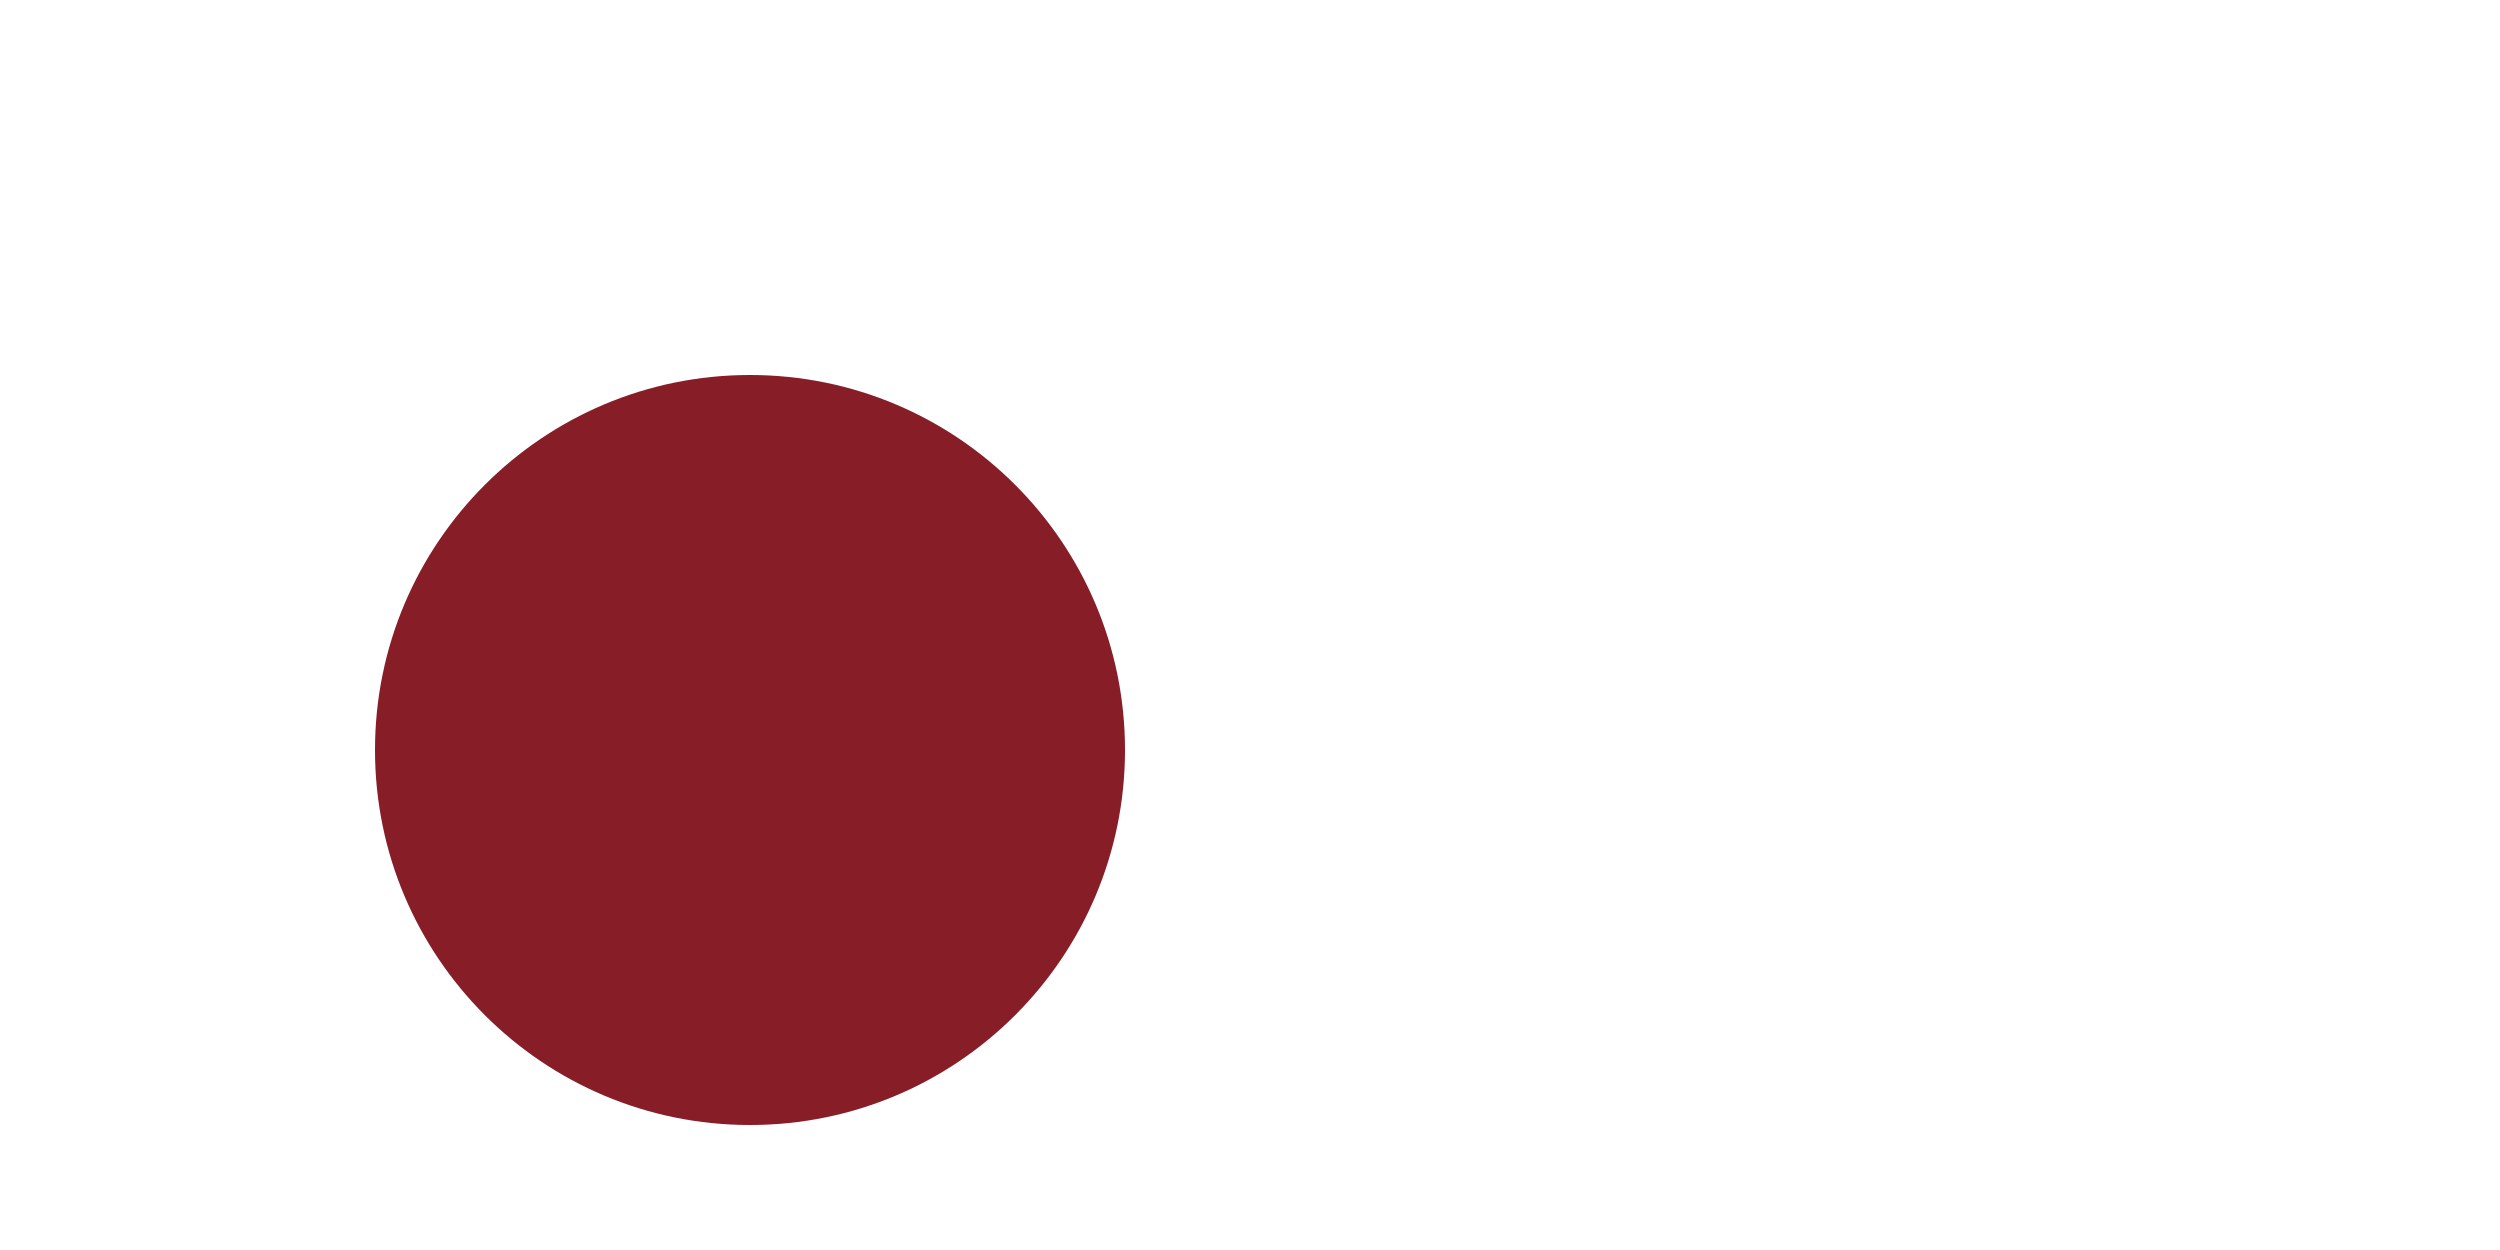
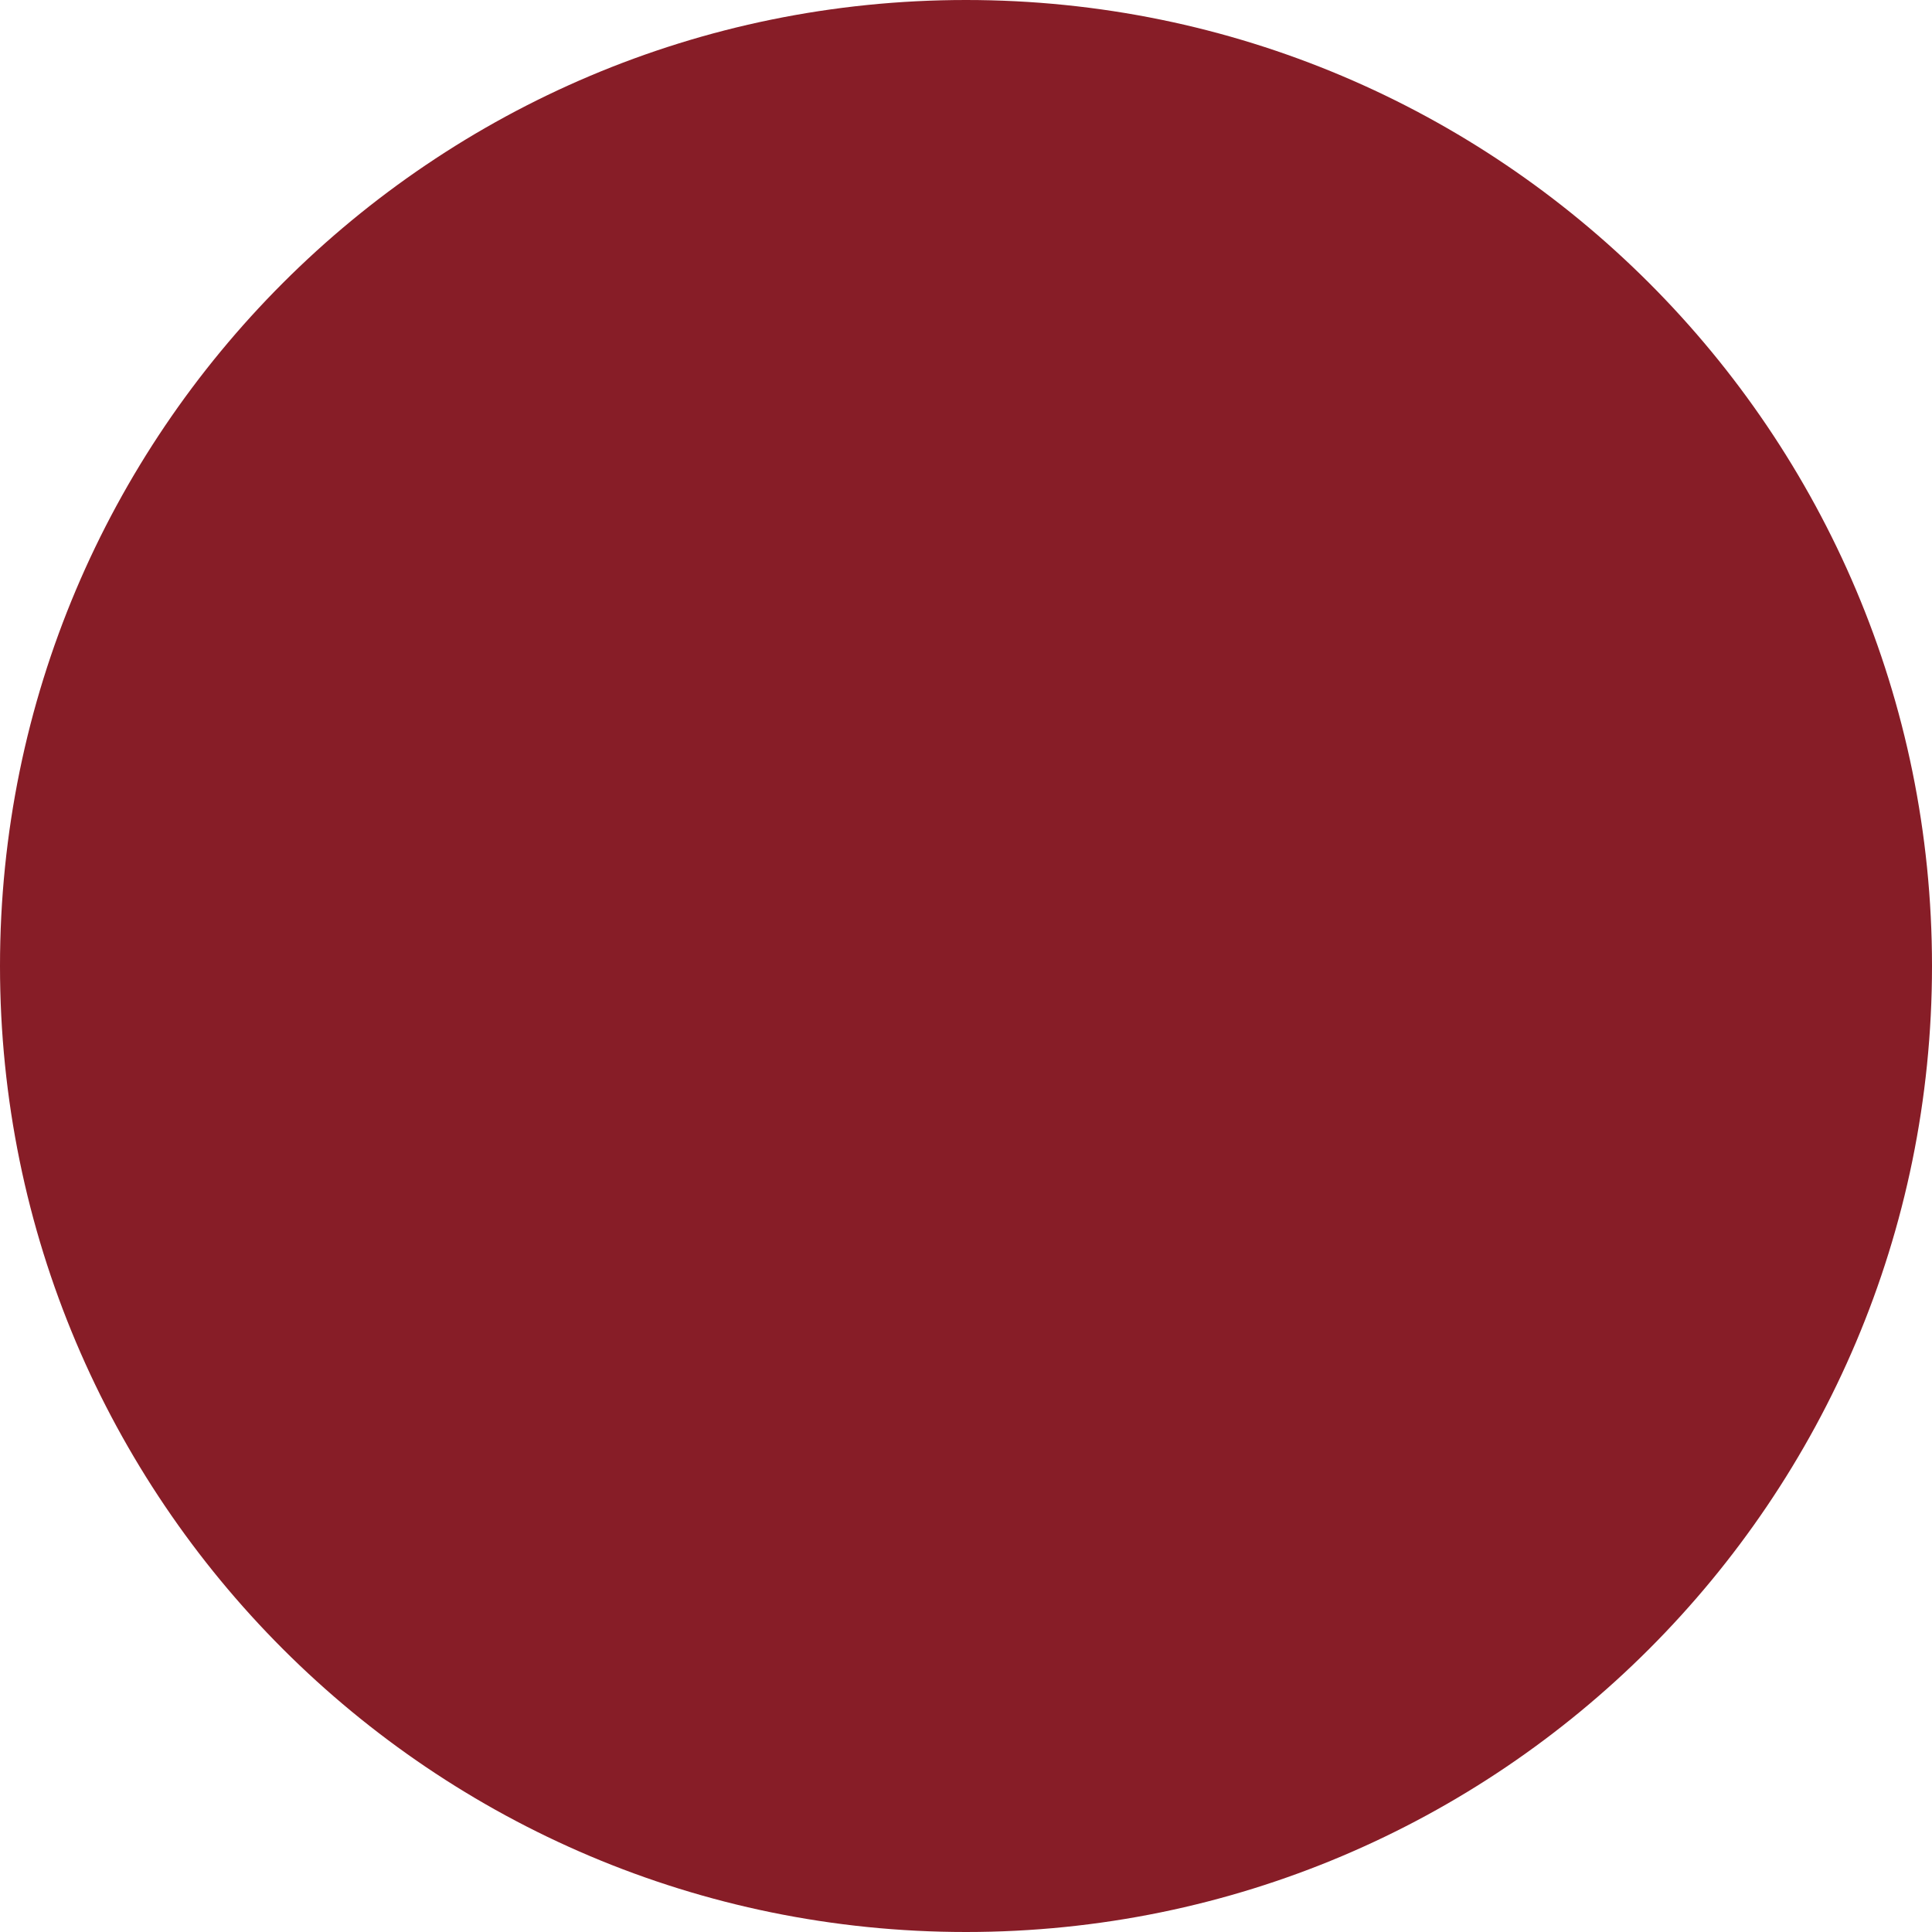
- <svg xmlns="http://www.w3.org/2000/svg" width="200" height="100" viewBox="-100.0 -50.0 200 100">
+ <svg xmlns="http://www.w3.org/2000/svg" width="100" height="100" viewBox="0 0 100 100">
  <defs>
</defs>
-   <circle cx="-40" cy="10" r="30" fill="#871D27" />
+   <circle cx="50%" cy="50%" r="50" fill="#871D27" />
</svg>
